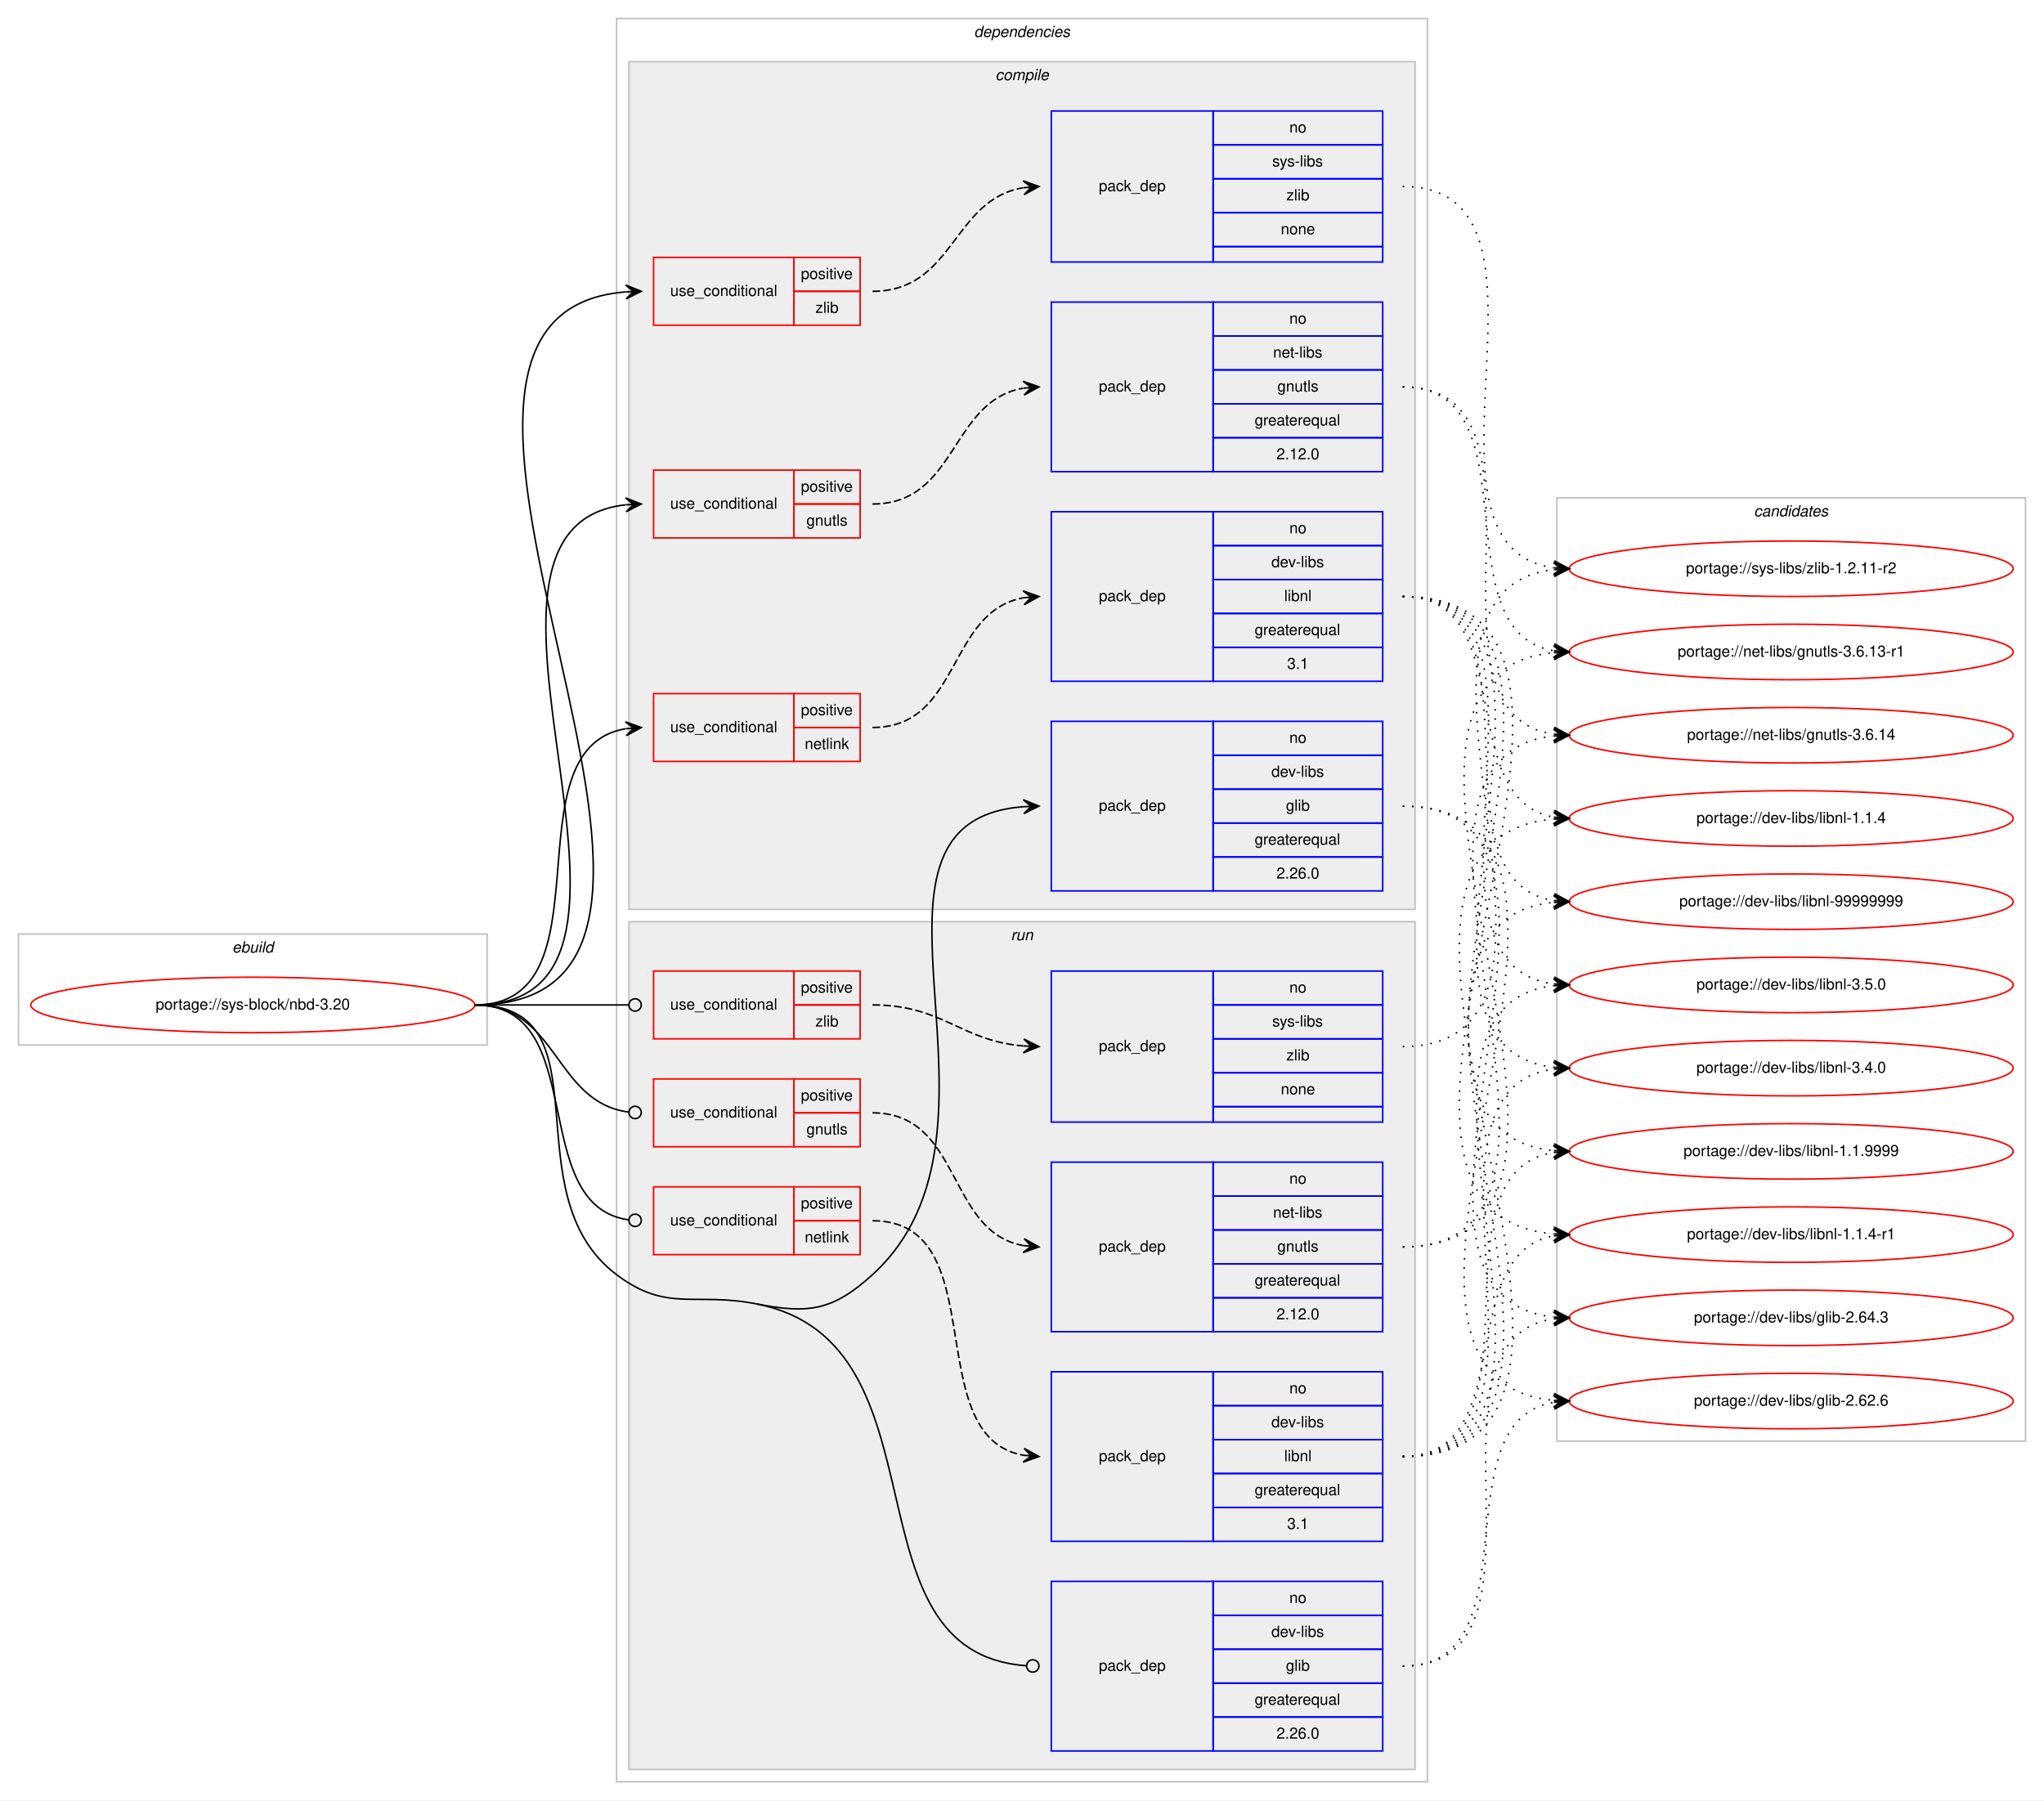
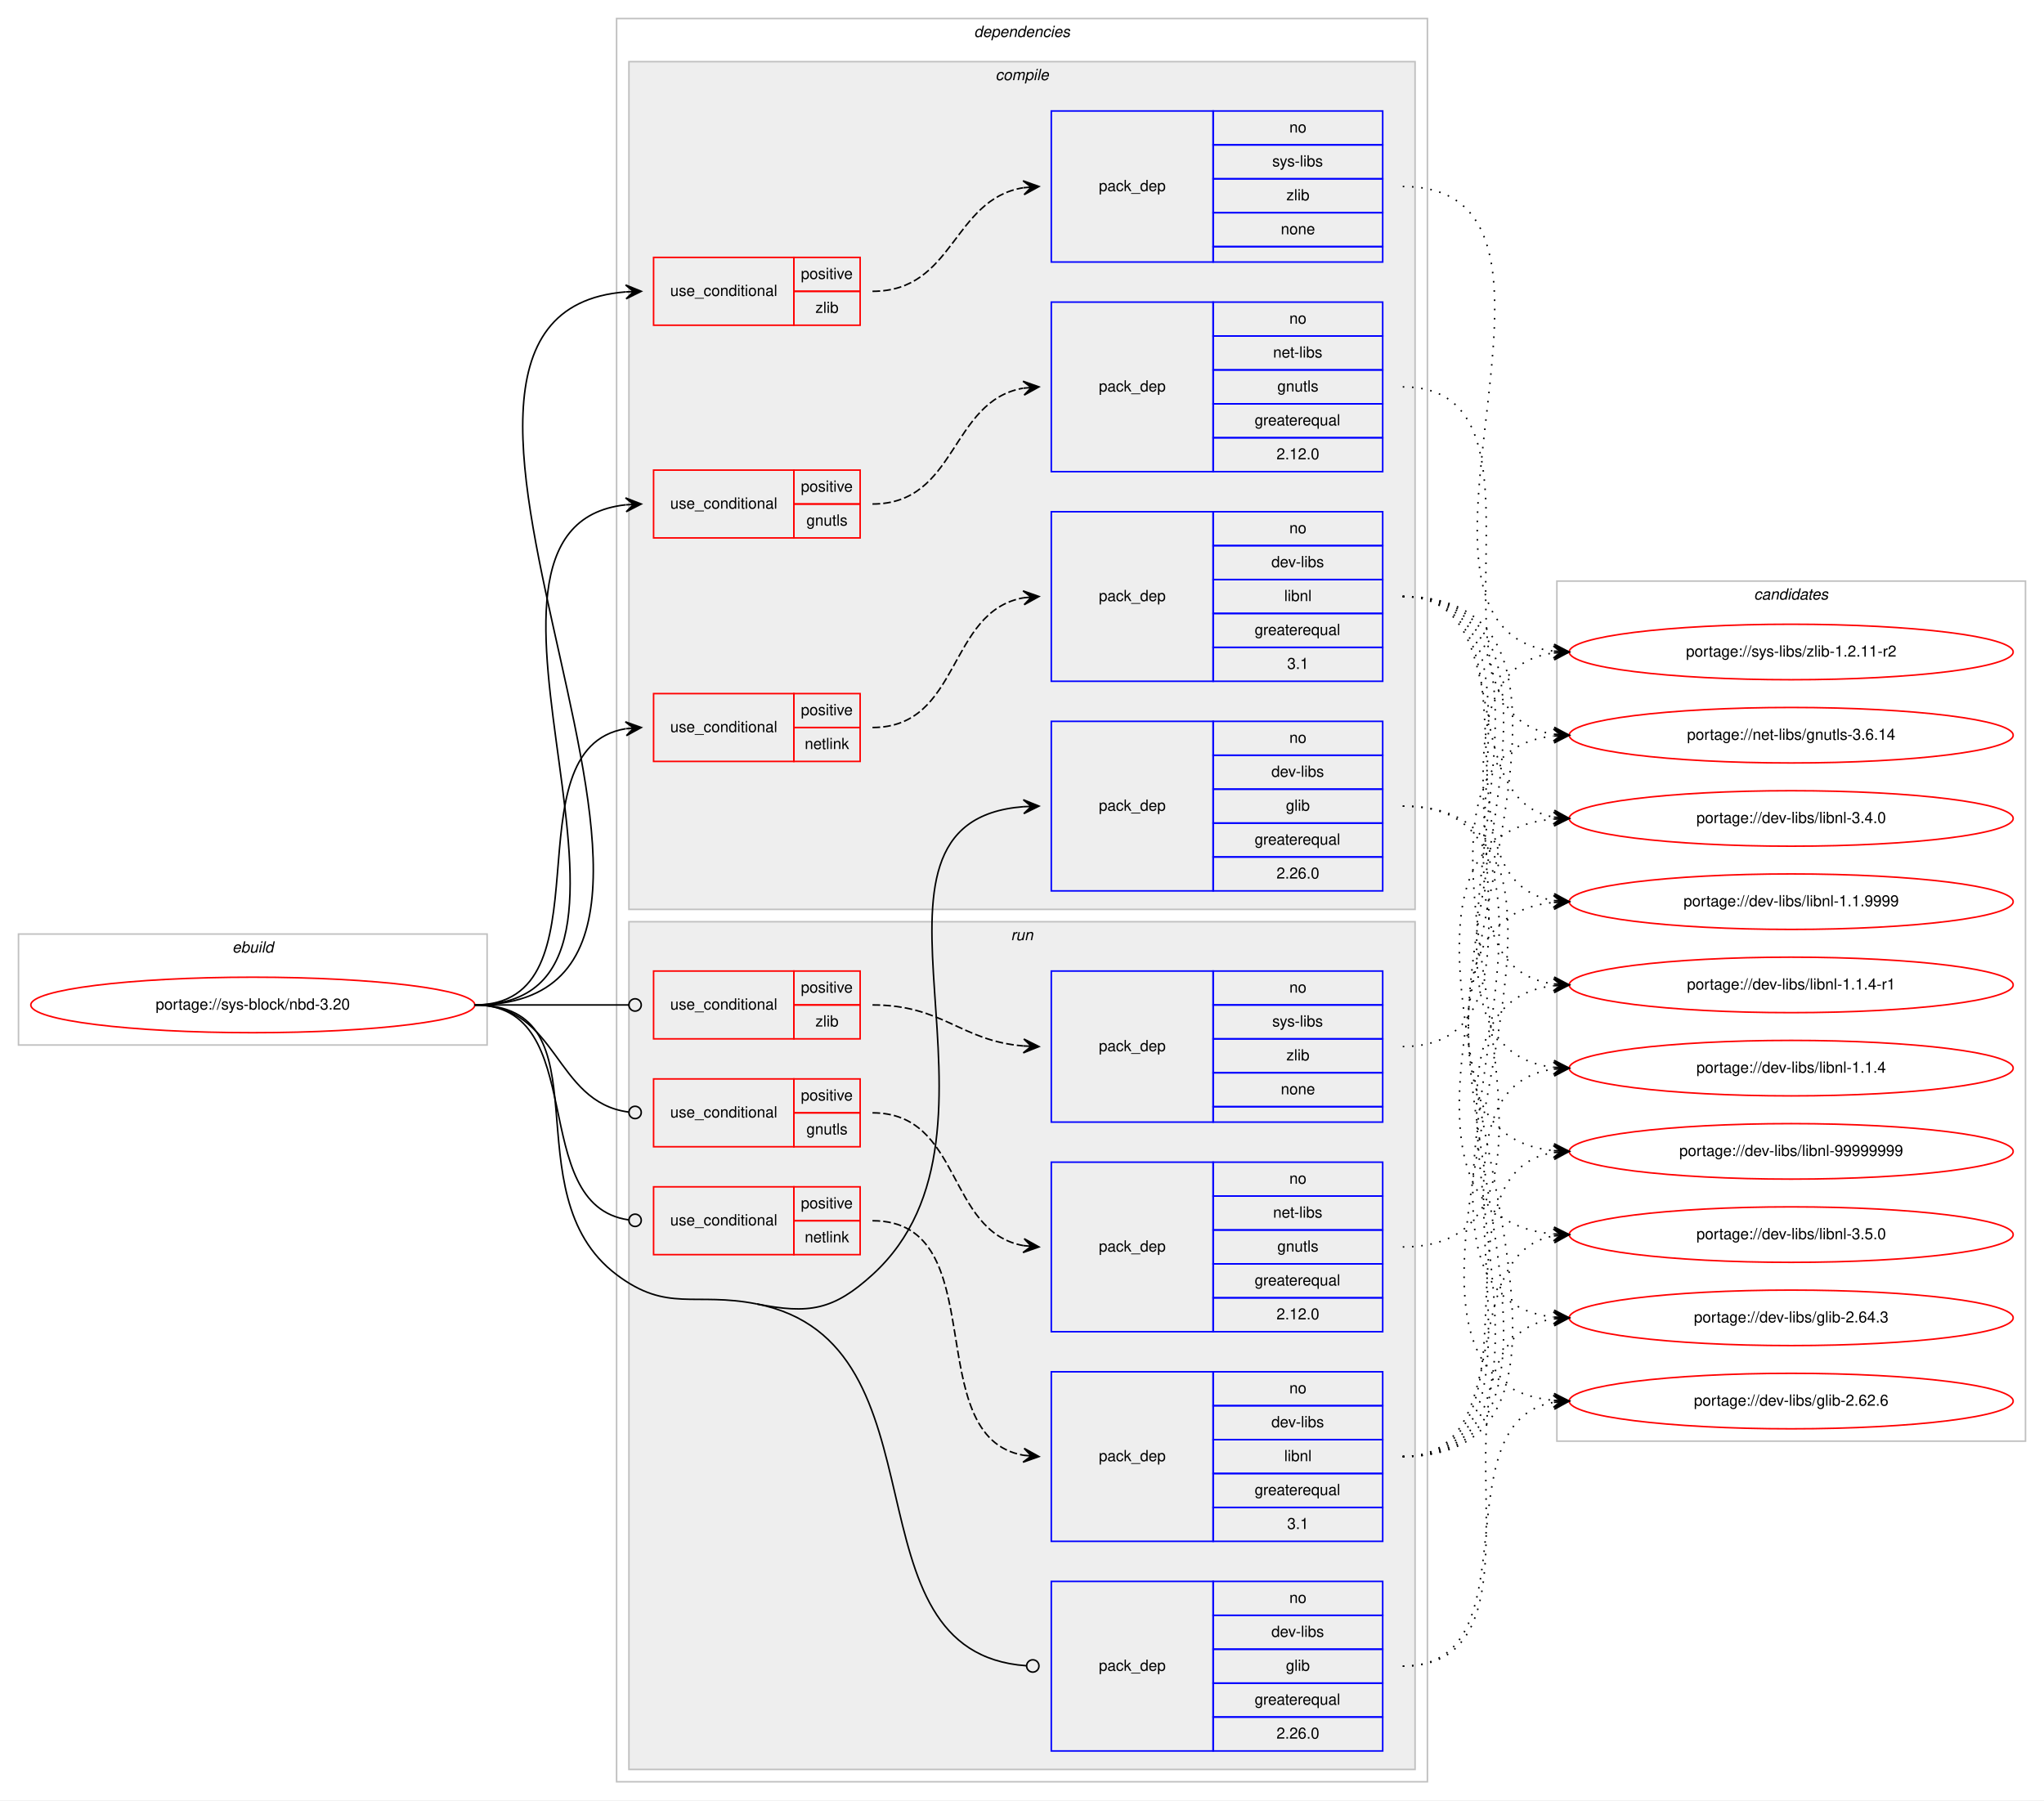
<svg xmlns="http://www.w3.org/2000/svg" xmlns:xlink="http://www.w3.org/1999/xlink" width="1326pt" height="1168pt" viewBox="0.00 0.00 1326.00 1168.00">
  <g id="graph0" class="graph" transform="scale(1 1) rotate(0) translate(4 1164)">
    <polygon fill="#ffffff" stroke="transparent" points="-4,4 -4,-1164 1322,-1164 1322,4 -4,4" />
    <g id="clust1" class="cluster">
      <polygon fill="none" stroke="#c0c0c0" points="8,-486 8,-558 312,-558 312,-486 8,-486" />
      <text text-anchor="start" x="146.663" y="-546" font-family="Helvetica,sans-Serif" font-style="italic" font-size="10.00" fill="#000000">ebuild</text>
    </g>
    <g id="clust2" class="cluster">
      <polygon fill="none" stroke="#c0c0c0" points="396,-8 396,-1152 922,-1152 922,-8 396,-8" />
      <text text-anchor="start" x="627.875" y="-1140" font-family="Helvetica,sans-Serif" font-style="italic" font-size="10.00" fill="#000000">dependencies</text>
    </g>
    <g id="clust3" class="cluster">
      <polygon fill="#eeeeee" stroke="#c0c0c0" points="404,-574 404,-1124 914,-1124 914,-574 404,-574" />
      <text text-anchor="start" x="641.778" y="-1112" font-family="Helvetica,sans-Serif" font-style="italic" font-size="10.00" fill="#000000">compile</text>
    </g>
    <g id="clust12" class="cluster">
      <polygon fill="#eeeeee" stroke="#c0c0c0" points="404,-16 404,-566 914,-566 914,-16 404,-16" />
      <text text-anchor="start" x="651.777" y="-554" font-family="Helvetica,sans-Serif" font-style="italic" font-size="10.00" fill="#000000">run</text>
    </g>
    <g id="clust20" class="cluster">
-       <polygon fill="none" stroke="#c0c0c0" points="1006,-229 1006,-841 1310,-841 1310,-229 1006,-229" />
-       <text text-anchor="start" x="1133.824" y="-829" font-family="Helvetica,sans-Serif" font-style="italic" font-size="10.00" fill="#000000">candidates</text>
+       <polygon fill="none" stroke="#c0c0c0" points="1006,-229 1006,-787 1310,-787 1310,-229 1006,-229" />
+       <text text-anchor="start" x="1133.824" y="-775" font-family="Helvetica,sans-Serif" font-style="italic" font-size="10.00" fill="#000000">candidates</text>
    </g>
    <g id="node1" class="node">
      <g id="a_node1">
        <a xlink:href="../sys-block/nbd-3.20.svg" xlink:title="portage://sys-block/nbd-3.20">
          <ellipse fill="none" stroke="#ff0000" cx="160" cy="-512" rx="144" ry="18" />
          <text text-anchor="middle" x="160" y="-509" font-family="Helvetica,sans-Serif" font-size="10.00" fill="#000000">portage://sys-block/nbd-3.20</text>
        </a>
      </g>
    </g>
    <g id="node2" class="node">
      <polygon fill="none" stroke="#ff0000" points="420,-815 420,-859 511,-859 511,-815 420,-815" />
      <text text-anchor="start" x="430.767" y="-834" font-family="Helvetica,sans-Serif" font-size="10.00" fill="#000000">use_conditional</text>
      <polygon fill="none" stroke="#ff0000" points="511,-837 511,-859 554,-859 554,-837 511,-837" />
      <text text-anchor="start" x="515.553" y="-845" font-family="Helvetica,sans-Serif" font-size="10.00" fill="#000000">positive</text>
      <polygon fill="none" stroke="#ff0000" points="511,-815 511,-837 554,-837 554,-815 511,-815" />
      <text text-anchor="start" x="519.163" y="-823" font-family="Helvetica,sans-Serif" font-size="10.00" fill="#000000">gnutls</text>
    </g>
    <g id="edge2" class="edge">
      <path fill="none" stroke="#000000" d="M304,-512C452.644,-512 268.805,-821.944 401.863,-836.473" />
      <polygon fill="#000000" stroke="#000000" points="412,-837 401.78,-840.974 407.007,-836.74 402.014,-836.481 402.014,-836.481 402.014,-836.481 407.007,-836.74 402.247,-831.987 412,-837 412,-837" />
    </g>
    <g id="node4" class="node">
      <polygon fill="none" stroke="#ff0000" points="420,-670 420,-714 511,-714 511,-670 420,-670" />
      <text text-anchor="start" x="430.767" y="-689" font-family="Helvetica,sans-Serif" font-size="10.00" fill="#000000">use_conditional</text>
      <polygon fill="none" stroke="#ff0000" points="511,-692 511,-714 554,-714 554,-692 511,-692" />
      <text text-anchor="start" x="515.553" y="-700" font-family="Helvetica,sans-Serif" font-size="10.00" fill="#000000">positive</text>
      <polygon fill="none" stroke="#ff0000" points="511,-670 511,-692 554,-692 554,-670 511,-670" />
      <text text-anchor="start" x="518.053" y="-678" font-family="Helvetica,sans-Serif" font-size="10.00" fill="#000000">netlink</text>
    </g>
    <g id="edge4" class="edge">
      <path fill="none" stroke="#000000" d="M304,-512C393.651,-512 324.582,-678.212 401.833,-691.197" />
      <polygon fill="#000000" stroke="#000000" points="412,-692 401.677,-695.699 407.015,-691.606 402.031,-691.213 402.031,-691.213 402.031,-691.213 407.015,-691.606 402.385,-686.727 412,-692 412,-692" />
    </g>
    <g id="node6" class="node">
      <polygon fill="none" stroke="#ff0000" points="420,-953 420,-997 511,-997 511,-953 420,-953" />
      <text text-anchor="start" x="430.767" y="-972" font-family="Helvetica,sans-Serif" font-size="10.00" fill="#000000">use_conditional</text>
      <polygon fill="none" stroke="#ff0000" points="511,-975 511,-997 554,-997 554,-975 511,-975" />
      <text text-anchor="start" x="515.553" y="-983" font-family="Helvetica,sans-Serif" font-size="10.00" fill="#000000">positive</text>
      <polygon fill="none" stroke="#ff0000" points="511,-953 511,-975 554,-975 554,-953 511,-953" />
      <text text-anchor="start" x="525.001" y="-961" font-family="Helvetica,sans-Serif" font-size="10.00" fill="#000000">zlib</text>
    </g>
    <g id="edge6" class="edge">
      <path fill="none" stroke="#000000" d="M304,-512C511.794,-512 210.999,-959.755 401.906,-974.621" />
      <polygon fill="#000000" stroke="#000000" points="412,-975 401.838,-979.122 407.003,-974.812 402.007,-974.625 402.007,-974.625 402.007,-974.625 407.003,-974.812 402.176,-970.128 412,-975 412,-975" />
    </g>
    <g id="node8" class="node">
      <polygon fill="none" stroke="#0000ff" points="678,-586 678,-696 783,-696 783,-586 678,-586" />
      <text text-anchor="start" x="708.823" y="-638" font-family="Helvetica,sans-Serif" font-size="10.00" fill="#000000">pack_dep</text>
      <polygon fill="none" stroke="#0000ff" points="783,-674 783,-696 893,-696 893,-674 783,-674" />
      <text text-anchor="start" x="832.441" y="-682" font-family="Helvetica,sans-Serif" font-size="10.00" fill="#000000">no</text>
      <polygon fill="none" stroke="#0000ff" points="783,-652 783,-674 893,-674 893,-652 783,-652" />
      <text text-anchor="start" x="820.778" y="-660" font-family="Helvetica,sans-Serif" font-size="10.00" fill="#000000">dev-libs</text>
      <polygon fill="none" stroke="#0000ff" points="783,-630 783,-652 893,-652 893,-630 783,-630" />
      <text text-anchor="start" x="830.222" y="-638" font-family="Helvetica,sans-Serif" font-size="10.00" fill="#000000">glib</text>
      <polygon fill="none" stroke="#0000ff" points="783,-608 783,-630 893,-630 893,-608 783,-608" />
      <text text-anchor="start" x="809.936" y="-616" font-family="Helvetica,sans-Serif" font-size="10.00" fill="#000000">greaterequal</text>
      <polygon fill="none" stroke="#0000ff" points="783,-586 783,-608 893,-608 893,-586 783,-586" />
      <text text-anchor="start" x="824.103" y="-594" font-family="Helvetica,sans-Serif" font-size="10.00" fill="#000000">2.26.0</text>
    </g>
    <g id="edge7" class="edge">
      <path fill="none" stroke="#000000" d="M487,-318C520.734,-311.332 536.578,-313.845 562,-337 665.415,-431.195 533.372,-630.937 660,-640.634" />
      <polygon fill="#000000" stroke="#000000" points="670,-641 659.842,-645.131 665.003,-640.817 660.007,-640.634 660.007,-640.634 660.007,-640.634 665.003,-640.817 660.172,-636.137 670,-641 670,-641" />
    </g>
    <g id="node9" class="node">
      <polygon fill="none" stroke="#ff0000" points="420,-420 420,-464 511,-464 511,-420 420,-420" />
      <text text-anchor="start" x="430.767" y="-439" font-family="Helvetica,sans-Serif" font-size="10.00" fill="#000000">use_conditional</text>
      <polygon fill="none" stroke="#ff0000" points="511,-442 511,-464 554,-464 554,-442 511,-442" />
      <text text-anchor="start" x="515.553" y="-450" font-family="Helvetica,sans-Serif" font-size="10.00" fill="#000000">positive</text>
      <polygon fill="none" stroke="#ff0000" points="511,-420 511,-442 554,-442 554,-420 511,-420" />
      <text text-anchor="start" x="519.163" y="-428" font-family="Helvetica,sans-Serif" font-size="10.00" fill="#000000">gnutls</text>
    </g>
    <g id="edge9" class="edge">
      <path fill="none" stroke="#000000" d="M304,-512C358.296,-512 355.286,-448.929 403.761,-442.523" />
      <ellipse fill="none" stroke="#000000" cx="408.008" cy="-442.254" rx="4" ry="4" />
    </g>
    <g id="node11" class="node">
      <polygon fill="none" stroke="#ff0000" points="420,-350 420,-394 511,-394 511,-350 420,-350" />
      <text text-anchor="start" x="430.767" y="-369" font-family="Helvetica,sans-Serif" font-size="10.00" fill="#000000">use_conditional</text>
      <polygon fill="none" stroke="#ff0000" points="511,-372 511,-394 554,-394 554,-372 511,-372" />
      <text text-anchor="start" x="515.553" y="-380" font-family="Helvetica,sans-Serif" font-size="10.00" fill="#000000">positive</text>
      <polygon fill="none" stroke="#ff0000" points="511,-350 511,-372 554,-372 554,-350 511,-350" />
      <text text-anchor="start" x="518.053" y="-358" font-family="Helvetica,sans-Serif" font-size="10.00" fill="#000000">netlink</text>
    </g>
    <g id="edge11" class="edge">
      <path fill="none" stroke="#000000" d="M304,-512C379.669,-512 336.888,-382.198 403.766,-372.564" />
      <ellipse fill="none" stroke="#000000" cx="408.009" cy="-372.273" rx="4" ry="4" />
    </g>
    <g id="node13" class="node">
      <polygon fill="none" stroke="#ff0000" points="420,-490 420,-534 511,-534 511,-490 420,-490" />
      <text text-anchor="start" x="430.767" y="-509" font-family="Helvetica,sans-Serif" font-size="10.00" fill="#000000">use_conditional</text>
      <polygon fill="none" stroke="#ff0000" points="511,-512 511,-534 554,-534 554,-512 511,-512" />
      <text text-anchor="start" x="515.553" y="-520" font-family="Helvetica,sans-Serif" font-size="10.00" fill="#000000">positive</text>
      <polygon fill="none" stroke="#ff0000" points="511,-490 511,-512 554,-512 554,-490 511,-490" />
      <text text-anchor="start" x="525.001" y="-498" font-family="Helvetica,sans-Serif" font-size="10.00" fill="#000000">zlib</text>
    </g>
    <g id="edge13" class="edge">
      <path fill="none" stroke="#000000" d="M304,-512C349.188,-512 362.47,-512 403.919,-512" />
      <ellipse fill="none" stroke="#000000" cx="408" cy="-512" rx="4" ry="4" />
    </g>
    <g id="node15" class="node">
      <polygon fill="none" stroke="#0000ff" points="678,-28 678,-138 783,-138 783,-28 678,-28" />
      <text text-anchor="start" x="708.823" y="-80" font-family="Helvetica,sans-Serif" font-size="10.00" fill="#000000">pack_dep</text>
      <polygon fill="none" stroke="#0000ff" points="783,-116 783,-138 893,-138 893,-116 783,-116" />
      <text text-anchor="start" x="832.441" y="-124" font-family="Helvetica,sans-Serif" font-size="10.00" fill="#000000">no</text>
      <polygon fill="none" stroke="#0000ff" points="783,-94 783,-116 893,-116 893,-94 783,-94" />
      <text text-anchor="start" x="820.778" y="-102" font-family="Helvetica,sans-Serif" font-size="10.00" fill="#000000">dev-libs</text>
      <polygon fill="none" stroke="#0000ff" points="783,-72 783,-94 893,-94 893,-72 783,-72" />
      <text text-anchor="start" x="830.222" y="-80" font-family="Helvetica,sans-Serif" font-size="10.00" fill="#000000">glib</text>
      <polygon fill="none" stroke="#0000ff" points="783,-50 783,-72 893,-72 893,-50 783,-50" />
      <text text-anchor="start" x="809.936" y="-58" font-family="Helvetica,sans-Serif" font-size="10.00" fill="#000000">greaterequal</text>
      <polygon fill="none" stroke="#0000ff" points="783,-28 783,-50 893,-50 893,-28 783,-28" />
      <text text-anchor="start" x="824.103" y="-36" font-family="Helvetica,sans-Serif" font-size="10.00" fill="#000000">2.26.0</text>
    </g>
    <g id="edge14" class="edge">
      <path fill="none" stroke="#000000" d="M487,-318C614.074,-292.881 540.931,-91.91 661.757,-83.286" />
      <ellipse fill="none" stroke="#000000" cx="666.002" cy="-83.139" rx="4" ry="4" />
      <path fill="none" stroke="#000000" d="M304,-512C391.871,-512 325.852,-389.92 396,-337 428.983,-312.117 446.468,-326.012 487,-318" />
    </g>
    <g id="node3" class="node">
      <polygon fill="none" stroke="#0000ff" points="678,-858 678,-968 783,-968 783,-858 678,-858" />
      <text text-anchor="start" x="708.823" y="-910" font-family="Helvetica,sans-Serif" font-size="10.00" fill="#000000">pack_dep</text>
      <polygon fill="none" stroke="#0000ff" points="783,-946 783,-968 893,-968 893,-946 783,-946" />
      <text text-anchor="start" x="832.441" y="-954" font-family="Helvetica,sans-Serif" font-size="10.00" fill="#000000">no</text>
      <polygon fill="none" stroke="#0000ff" points="783,-924 783,-946 893,-946 893,-924 783,-924" />
      <text text-anchor="start" x="821.889" y="-932" font-family="Helvetica,sans-Serif" font-size="10.00" fill="#000000">net-libs</text>
      <polygon fill="none" stroke="#0000ff" points="783,-902 783,-924 893,-924 893,-902 783,-902" />
      <text text-anchor="start" x="824.663" y="-910" font-family="Helvetica,sans-Serif" font-size="10.00" fill="#000000">gnutls</text>
      <polygon fill="none" stroke="#0000ff" points="783,-880 783,-902 893,-902 893,-880 783,-880" />
      <text text-anchor="start" x="809.936" y="-888" font-family="Helvetica,sans-Serif" font-size="10.00" fill="#000000">greaterequal</text>
      <polygon fill="none" stroke="#0000ff" points="783,-858 783,-880 893,-880 893,-858 783,-858" />
      <text text-anchor="start" x="824.103" y="-866" font-family="Helvetica,sans-Serif" font-size="10.00" fill="#000000">2.12.0</text>
    </g>
    <g id="edge1" class="edge">
      <path fill="none" stroke="#000000" stroke-dasharray="5,2" d="M562,-837C617.025,-837 612.214,-903.797 659.76,-912.146" />
      <polygon fill="#000000" stroke="#000000" points="670,-913 659.661,-916.654 665.017,-912.585 660.035,-912.169 660.035,-912.169 660.035,-912.169 665.017,-912.585 660.408,-907.685 670,-913 670,-913" />
    </g>
    <g id="node16" class="node">
      <g id="a_node16">
        <a xlink:href="../net-libs/gnutls-3.6.14.svg" xlink:title="portage://net-libs/gnutls-3.6.14">
          <ellipse fill="none" stroke="#ff0000" cx="1158" cy="-687" rx="144" ry="18" />
          <text text-anchor="middle" x="1158" y="-684" font-family="Helvetica,sans-Serif" font-size="10.00" fill="#000000">portage://net-libs/gnutls-3.6.14</text>
        </a>
      </g>
    </g>
    <g id="edge15" class="edge">
      <path fill="none" stroke="#000000" stroke-dasharray="1,5" d="M906,-913C1013.737,-913 909.831,-701.332 1003.926,-687.689" />
      <polygon fill="#000000" stroke="#000000" points="1014,-687 1004.33,-692.172 1009.012,-687.341 1004.023,-687.683 1004.023,-687.683 1004.023,-687.683 1009.012,-687.341 1003.716,-683.193 1014,-687 1014,-687" />
    </g>
-     <g id="node17" class="node">
-       <g id="a_node17">
-         <a xlink:href="../net-libs/gnutls-3.6.13-r1.svg" xlink:title="portage://net-libs/gnutls-3.6.13-r1">
-           <ellipse fill="none" stroke="#ff0000" cx="1158" cy="-741" rx="144" ry="18" />
-           <text text-anchor="middle" x="1158" y="-738" font-family="Helvetica,sans-Serif" font-size="10.00" fill="#000000">portage://net-libs/gnutls-3.6.13-r1</text>
-         </a>
-       </g>
-     </g>
-     <g id="edge16" class="edge">
-       <path fill="none" stroke="#000000" stroke-dasharray="1,5" d="M906,-913C992.563,-913 929.411,-754.82 1003.692,-741.844" />
-       <polygon fill="#000000" stroke="#000000" points="1014,-741 1004.401,-746.302 1009.017,-741.408 1004.033,-741.817 1004.033,-741.817 1004.033,-741.817 1009.017,-741.408 1003.666,-737.332 1014,-741 1014,-741" />
-     </g>
    <g id="node5" class="node">
      <polygon fill="none" stroke="#0000ff" points="678,-722 678,-832 783,-832 783,-722 678,-722" />
      <text text-anchor="start" x="708.823" y="-774" font-family="Helvetica,sans-Serif" font-size="10.00" fill="#000000">pack_dep</text>
      <polygon fill="none" stroke="#0000ff" points="783,-810 783,-832 893,-832 893,-810 783,-810" />
      <text text-anchor="start" x="832.441" y="-818" font-family="Helvetica,sans-Serif" font-size="10.00" fill="#000000">no</text>
      <polygon fill="none" stroke="#0000ff" points="783,-788 783,-810 893,-810 893,-788 783,-788" />
      <text text-anchor="start" x="820.778" y="-796" font-family="Helvetica,sans-Serif" font-size="10.00" fill="#000000">dev-libs</text>
      <polygon fill="none" stroke="#0000ff" points="783,-766 783,-788 893,-788 893,-766 783,-766" />
      <text text-anchor="start" x="829.112" y="-774" font-family="Helvetica,sans-Serif" font-size="10.00" fill="#000000">libnl</text>
      <polygon fill="none" stroke="#0000ff" points="783,-744 783,-766 893,-766 893,-744 783,-744" />
      <text text-anchor="start" x="809.936" y="-752" font-family="Helvetica,sans-Serif" font-size="10.00" fill="#000000">greaterequal</text>
      <polygon fill="none" stroke="#0000ff" points="783,-722 783,-744 893,-744 893,-722 783,-722" />
      <text text-anchor="start" x="831.052" y="-730" font-family="Helvetica,sans-Serif" font-size="10.00" fill="#000000">3.1</text>
    </g>
    <g id="edge3" class="edge">
      <path fill="none" stroke="#000000" stroke-dasharray="5,2" d="M562,-692C619.504,-692 610.319,-767.331 660.008,-776.159" />
      <polygon fill="#000000" stroke="#000000" points="670,-777 659.658,-780.645 665.018,-776.581 660.035,-776.161 660.035,-776.161 660.035,-776.161 665.018,-776.581 660.413,-771.677 670,-777 670,-777" />
    </g>
+     <g id="node17" class="node">
+       <g id="a_node17">
+         <a xlink:href="../dev-libs/libnl-99999999.svg" xlink:title="portage://dev-libs/libnl-99999999">
+           <ellipse fill="none" stroke="#ff0000" cx="1158" cy="-417" rx="144" ry="18" />
+           <text text-anchor="middle" x="1158" y="-414" font-family="Helvetica,sans-Serif" font-size="10.00" fill="#000000">portage://dev-libs/libnl-99999999</text>
+         </a>
+       </g>
+     </g>
+     <g id="edge16" class="edge">
+       <path fill="none" stroke="#000000" stroke-dasharray="1,5" d="M906,-777C1069.456,-777 856.488,-432.303 1003.77,-417.491" />
+       <polygon fill="#000000" stroke="#000000" points="1014,-417 1004.227,-421.975 1009.006,-417.24 1004.011,-417.48 1004.011,-417.48 1004.011,-417.48 1009.006,-417.24 1003.796,-412.985 1014,-417 1014,-417" />
+     </g>
    <g id="node18" class="node">
      <g id="a_node18">
-         <a xlink:href="../dev-libs/libnl-99999999.svg" xlink:title="portage://dev-libs/libnl-99999999">
+         <a xlink:href="../dev-libs/libnl-3.5.0.svg" xlink:title="portage://dev-libs/libnl-3.5.0">
+           <ellipse fill="none" stroke="#ff0000" cx="1158" cy="-363" rx="144" ry="18" />
+           <text text-anchor="middle" x="1158" y="-360" font-family="Helvetica,sans-Serif" font-size="10.00" fill="#000000">portage://dev-libs/libnl-3.5.0</text>
+         </a>
+       </g>
+     </g>
+     <g id="edge17" class="edge">
+       <path fill="none" stroke="#000000" stroke-dasharray="1,5" d="M906,-777C1092.63,-777 833.788,-378.221 1003.887,-363.422" />
+       <polygon fill="#000000" stroke="#000000" points="1014,-363 1004.197,-367.913 1009.004,-363.209 1004.009,-363.417 1004.009,-363.417 1004.009,-363.417 1009.004,-363.209 1003.821,-358.921 1014,-363 1014,-363" />
+     </g>
+     <g id="node19" class="node">
+       <g id="a_node19">
+         <a xlink:href="../dev-libs/libnl-3.4.0.svg" xlink:title="portage://dev-libs/libnl-3.4.0">
+           <ellipse fill="none" stroke="#ff0000" cx="1158" cy="-633" rx="144" ry="18" />
+           <text text-anchor="middle" x="1158" y="-630" font-family="Helvetica,sans-Serif" font-size="10.00" fill="#000000">portage://dev-libs/libnl-3.4.0</text>
+         </a>
+       </g>
+     </g>
+     <g id="edge18" class="edge">
+       <path fill="none" stroke="#000000" stroke-dasharray="1,5" d="M906,-777C982.406,-777 938.405,-645.647 1003.994,-633.846" />
+       <polygon fill="#000000" stroke="#000000" points="1014,-633 1004.414,-638.326 1009.018,-633.421 1004.035,-633.842 1004.035,-633.842 1004.035,-633.842 1009.018,-633.421 1003.657,-629.358 1014,-633 1014,-633" />
+     </g>
+     <g id="node20" class="node">
+       <g id="a_node20">
+         <a xlink:href="../dev-libs/libnl-1.1.9999.svg" xlink:title="portage://dev-libs/libnl-1.1.9999">
          <ellipse fill="none" stroke="#ff0000" cx="1158" cy="-579" rx="144" ry="18" />
-           <text text-anchor="middle" x="1158" y="-576" font-family="Helvetica,sans-Serif" font-size="10.00" fill="#000000">portage://dev-libs/libnl-99999999</text>
-         </a>
-       </g>
-     </g>
-     <g id="edge17" class="edge">
+           <text text-anchor="middle" x="1158" y="-576" font-family="Helvetica,sans-Serif" font-size="10.00" fill="#000000">portage://dev-libs/libnl-1.1.9999</text>
+         </a>
+       </g>
+     </g>
+     <g id="edge19" class="edge">
      <path fill="none" stroke="#000000" stroke-dasharray="1,5" d="M906,-777C1002.618,-777 920.192,-593.05 1003.871,-579.757" />
      <polygon fill="#000000" stroke="#000000" points="1014,-579 1004.363,-584.233 1009.014,-579.373 1004.028,-579.745 1004.028,-579.745 1004.028,-579.745 1009.014,-579.373 1003.692,-575.258 1014,-579 1014,-579" />
    </g>
-     <g id="node19" class="node">
-       <g id="a_node19">
-         <a xlink:href="../dev-libs/libnl-3.5.0.svg" xlink:title="portage://dev-libs/libnl-3.5.0">
+     <g id="node21" class="node">
+       <g id="a_node21">
+         <a xlink:href="../dev-libs/libnl-1.1.4-r1.svg" xlink:title="portage://dev-libs/libnl-1.1.4-r1">
          <ellipse fill="none" stroke="#ff0000" cx="1158" cy="-525" rx="144" ry="18" />
-           <text text-anchor="middle" x="1158" y="-522" font-family="Helvetica,sans-Serif" font-size="10.00" fill="#000000">portage://dev-libs/libnl-3.5.0</text>
-         </a>
-       </g>
-     </g>
-     <g id="edge18" class="edge">
+           <text text-anchor="middle" x="1158" y="-522" font-family="Helvetica,sans-Serif" font-size="10.00" fill="#000000">portage://dev-libs/libnl-1.1.4-r1</text>
+         </a>
+       </g>
+     </g>
+     <g id="edge20" class="edge">
      <path fill="none" stroke="#000000" stroke-dasharray="1,5" d="M906,-777C1024.283,-777 899.878,-539.549 1003.941,-525.636" />
      <polygon fill="#000000" stroke="#000000" points="1014,-525 1004.304,-530.122 1009.01,-525.316 1004.02,-525.631 1004.02,-525.631 1004.02,-525.631 1009.01,-525.316 1003.736,-521.14 1014,-525 1014,-525" />
    </g>
-     <g id="node20" class="node">
-       <g id="a_node20">
-         <a xlink:href="../dev-libs/libnl-3.4.0.svg" xlink:title="portage://dev-libs/libnl-3.4.0">
+     <g id="node22" class="node">
+       <g id="a_node22">
+         <a xlink:href="../dev-libs/libnl-1.1.4.svg" xlink:title="portage://dev-libs/libnl-1.1.4">
          <ellipse fill="none" stroke="#ff0000" cx="1158" cy="-471" rx="144" ry="18" />
-           <text text-anchor="middle" x="1158" y="-468" font-family="Helvetica,sans-Serif" font-size="10.00" fill="#000000">portage://dev-libs/libnl-3.4.0</text>
-         </a>
-       </g>
-     </g>
-     <g id="edge19" class="edge">
+           <text text-anchor="middle" x="1158" y="-468" font-family="Helvetica,sans-Serif" font-size="10.00" fill="#000000">portage://dev-libs/libnl-1.1.4</text>
+         </a>
+       </g>
+     </g>
+     <g id="edge21" class="edge">
      <path fill="none" stroke="#000000" stroke-dasharray="1,5" d="M906,-777C1046.701,-777 878.395,-485.759 1004.008,-471.538" />
      <polygon fill="#000000" stroke="#000000" points="1014,-471 1004.257,-476.031 1009.007,-471.269 1004.014,-471.538 1004.014,-471.538 1004.014,-471.538 1009.007,-471.269 1003.772,-467.045 1014,-471 1014,-471" />
-     </g>
-     <g id="node21" class="node">
-       <g id="a_node21">
-         <a xlink:href="../dev-libs/libnl-1.1.9999.svg" xlink:title="portage://dev-libs/libnl-1.1.9999">
-           <ellipse fill="none" stroke="#ff0000" cx="1158" cy="-417" rx="144" ry="18" />
-           <text text-anchor="middle" x="1158" y="-414" font-family="Helvetica,sans-Serif" font-size="10.00" fill="#000000">portage://dev-libs/libnl-1.1.9999</text>
-         </a>
-       </g>
-     </g>
-     <g id="edge20" class="edge">
-       <path fill="none" stroke="#000000" stroke-dasharray="1,5" d="M906,-777C1069.456,-777 856.488,-432.303 1003.77,-417.491" />
-       <polygon fill="#000000" stroke="#000000" points="1014,-417 1004.227,-421.975 1009.006,-417.24 1004.011,-417.48 1004.011,-417.48 1004.011,-417.48 1009.006,-417.24 1003.796,-412.985 1014,-417 1014,-417" />
-     </g>
-     <g id="node22" class="node">
-       <g id="a_node22">
-         <a xlink:href="../dev-libs/libnl-1.1.4-r1.svg" xlink:title="portage://dev-libs/libnl-1.1.4-r1">
-           <ellipse fill="none" stroke="#ff0000" cx="1158" cy="-363" rx="144" ry="18" />
-           <text text-anchor="middle" x="1158" y="-360" font-family="Helvetica,sans-Serif" font-size="10.00" fill="#000000">portage://dev-libs/libnl-1.1.4-r1</text>
-         </a>
-       </g>
-     </g>
-     <g id="edge21" class="edge">
-       <path fill="none" stroke="#000000" stroke-dasharray="1,5" d="M906,-777C1092.63,-777 833.788,-378.221 1003.887,-363.422" />
-       <polygon fill="#000000" stroke="#000000" points="1014,-363 1004.197,-367.913 1009.004,-363.209 1004.009,-363.417 1004.009,-363.417 1004.009,-363.417 1009.004,-363.209 1003.821,-358.921 1014,-363 1014,-363" />
-     </g>
-     <g id="node23" class="node">
-       <g id="a_node23">
-         <a xlink:href="../dev-libs/libnl-1.1.4.svg" xlink:title="portage://dev-libs/libnl-1.1.4">
-           <ellipse fill="none" stroke="#ff0000" cx="1158" cy="-633" rx="144" ry="18" />
-           <text text-anchor="middle" x="1158" y="-630" font-family="Helvetica,sans-Serif" font-size="10.00" fill="#000000">portage://dev-libs/libnl-1.1.4</text>
-         </a>
-       </g>
-     </g>
-     <g id="edge22" class="edge">
-       <path fill="none" stroke="#000000" stroke-dasharray="1,5" d="M906,-777C982.406,-777 938.405,-645.647 1003.994,-633.846" />
-       <polygon fill="#000000" stroke="#000000" points="1014,-633 1004.414,-638.326 1009.018,-633.421 1004.035,-633.842 1004.035,-633.842 1004.035,-633.842 1009.018,-633.421 1003.657,-629.358 1014,-633 1014,-633" />
    </g>
    <g id="node7" class="node">
      <polygon fill="none" stroke="#0000ff" points="678,-994 678,-1092 783,-1092 783,-994 678,-994" />
      <text text-anchor="start" x="708.823" y="-1040" font-family="Helvetica,sans-Serif" font-size="10.00" fill="#000000">pack_dep</text>
      <polygon fill="none" stroke="#0000ff" points="783,-1070 783,-1092 893,-1092 893,-1070 783,-1070" />
      <text text-anchor="start" x="832.441" y="-1078" font-family="Helvetica,sans-Serif" font-size="10.00" fill="#000000">no</text>
      <polygon fill="none" stroke="#0000ff" points="783,-1048 783,-1070 893,-1070 893,-1048 783,-1048" />
      <text text-anchor="start" x="821.337" y="-1056" font-family="Helvetica,sans-Serif" font-size="10.00" fill="#000000">sys-libs</text>
      <polygon fill="none" stroke="#0000ff" points="783,-1026 783,-1048 893,-1048 893,-1026 783,-1026" />
      <text text-anchor="start" x="830.501" y="-1034" font-family="Helvetica,sans-Serif" font-size="10.00" fill="#000000">zlib</text>
      <polygon fill="none" stroke="#0000ff" points="783,-1004 783,-1026 893,-1026 893,-1004 783,-1004" />
      <text text-anchor="start" x="826.882" y="-1012" font-family="Helvetica,sans-Serif" font-size="10.00" fill="#000000">none</text>
      <polygon fill="none" stroke="#0000ff" points="783,-994 783,-1004 893,-1004 893,-994 783,-994" />
    </g>
    <g id="edge5" class="edge">
      <path fill="none" stroke="#000000" stroke-dasharray="5,2" d="M562,-975C615.066,-975 613.721,-1034.517 659.774,-1042.189" />
      <polygon fill="#000000" stroke="#000000" points="670,-1043 659.676,-1046.695 665.016,-1042.605 660.031,-1042.209 660.031,-1042.209 660.031,-1042.209 665.016,-1042.605 660.387,-1037.723 670,-1043 670,-1043" />
    </g>
+     <g id="node23" class="node">
+       <g id="a_node23">
+         <a xlink:href="../sys-libs/zlib-1.2.11-r2.svg" xlink:title="portage://sys-libs/zlib-1.2.11-r2">
+           <ellipse fill="none" stroke="#ff0000" cx="1158" cy="-741" rx="144" ry="18" />
+           <text text-anchor="middle" x="1158" y="-738" font-family="Helvetica,sans-Serif" font-size="10.00" fill="#000000">portage://sys-libs/zlib-1.2.11-r2</text>
+         </a>
+       </g>
+     </g>
+     <g id="edge22" class="edge">
+       <path fill="none" stroke="#000000" stroke-dasharray="1,5" d="M906,-1043C1044.928,-1043 880.24,-756.141 1003.75,-741.574" />
+       <polygon fill="#000000" stroke="#000000" points="1014,-741 1004.267,-746.052 1009.008,-741.28 1004.016,-741.559 1004.016,-741.559 1004.016,-741.559 1009.008,-741.28 1003.764,-737.066 1014,-741 1014,-741" />
+     </g>
    <g id="node24" class="node">
      <g id="a_node24">
-         <a xlink:href="../sys-libs/zlib-1.2.11-r2.svg" xlink:title="portage://sys-libs/zlib-1.2.11-r2">
-           <ellipse fill="none" stroke="#ff0000" cx="1158" cy="-795" rx="144" ry="18" />
-           <text text-anchor="middle" x="1158" y="-792" font-family="Helvetica,sans-Serif" font-size="10.00" fill="#000000">portage://sys-libs/zlib-1.2.11-r2</text>
-         </a>
-       </g>
-     </g>
-     <g id="edge23" class="edge">
-       <path fill="none" stroke="#000000" stroke-dasharray="1,5" d="M906,-1043C1022.581,-1043 901.567,-809.788 1003.762,-795.668" />
-       <polygon fill="#000000" stroke="#000000" points="1014,-795 1004.314,-800.142 1009.011,-795.326 1004.021,-795.651 1004.021,-795.651 1004.021,-795.651 1009.011,-795.326 1003.728,-791.161 1014,-795 1014,-795" />
-     </g>
-     <g id="node25" class="node">
-       <g id="a_node25">
        <a xlink:href="../dev-libs/glib-2.64.3.svg" xlink:title="portage://dev-libs/glib-2.64.3">
          <ellipse fill="none" stroke="#ff0000" cx="1158" cy="-309" rx="144" ry="18" />
          <text text-anchor="middle" x="1158" y="-306" font-family="Helvetica,sans-Serif" font-size="10.00" fill="#000000">portage://dev-libs/glib-2.64.3</text>
        </a>
      </g>
    </g>
-     <g id="edge24" class="edge">
+     <g id="edge23" class="edge">
      <path fill="none" stroke="#000000" stroke-dasharray="1,5" d="M906,-641C1057.53,-641 868.121,-324.38 1003.67,-309.539" />
      <polygon fill="#000000" stroke="#000000" points="1014,-309 1004.248,-314.015 1009.007,-309.26 1004.014,-309.521 1004.014,-309.521 1004.014,-309.521 1009.007,-309.26 1003.779,-305.027 1014,-309 1014,-309" />
    </g>
-     <g id="node26" class="node">
-       <g id="a_node26">
+     <g id="node25" class="node">
+       <g id="a_node25">
        <a xlink:href="../dev-libs/glib-2.62.6.svg" xlink:title="portage://dev-libs/glib-2.62.6">
          <ellipse fill="none" stroke="#ff0000" cx="1158" cy="-255" rx="144" ry="18" />
          <text text-anchor="middle" x="1158" y="-252" font-family="Helvetica,sans-Serif" font-size="10.00" fill="#000000">portage://dev-libs/glib-2.62.6</text>
        </a>
      </g>
    </g>
-     <g id="edge25" class="edge">
+     <g id="edge24" class="edge">
      <path fill="none" stroke="#000000" stroke-dasharray="1,5" d="M906,-641C1080.491,-641 845.86,-270.67 1003.571,-255.48" />
      <polygon fill="#000000" stroke="#000000" points="1014,-255 1004.218,-259.955 1009.005,-255.23 1004.011,-255.46 1004.011,-255.46 1004.011,-255.46 1009.005,-255.23 1003.803,-250.965 1014,-255 1014,-255" />
    </g>
    <g id="node10" class="node">
      <polygon fill="none" stroke="#0000ff" points="678,-300 678,-410 783,-410 783,-300 678,-300" />
      <text text-anchor="start" x="708.823" y="-352" font-family="Helvetica,sans-Serif" font-size="10.00" fill="#000000">pack_dep</text>
      <polygon fill="none" stroke="#0000ff" points="783,-388 783,-410 893,-410 893,-388 783,-388" />
      <text text-anchor="start" x="832.441" y="-396" font-family="Helvetica,sans-Serif" font-size="10.00" fill="#000000">no</text>
      <polygon fill="none" stroke="#0000ff" points="783,-366 783,-388 893,-388 893,-366 783,-366" />
      <text text-anchor="start" x="821.889" y="-374" font-family="Helvetica,sans-Serif" font-size="10.00" fill="#000000">net-libs</text>
      <polygon fill="none" stroke="#0000ff" points="783,-344 783,-366 893,-366 893,-344 783,-344" />
      <text text-anchor="start" x="824.663" y="-352" font-family="Helvetica,sans-Serif" font-size="10.00" fill="#000000">gnutls</text>
      <polygon fill="none" stroke="#0000ff" points="783,-322 783,-344 893,-344 893,-322 783,-322" />
      <text text-anchor="start" x="809.936" y="-330" font-family="Helvetica,sans-Serif" font-size="10.00" fill="#000000">greaterequal</text>
      <polygon fill="none" stroke="#0000ff" points="783,-300 783,-322 893,-322 893,-300 783,-300" />
      <text text-anchor="start" x="824.103" y="-308" font-family="Helvetica,sans-Serif" font-size="10.00" fill="#000000">2.12.0</text>
    </g>
    <g id="edge8" class="edge">
      <path fill="none" stroke="#000000" stroke-dasharray="5,2" d="M562,-442C620.025,-442 609.889,-364.897 659.927,-355.861" />
      <polygon fill="#000000" stroke="#000000" points="670,-355 660.42,-360.335 665.018,-355.426 660.036,-355.852 660.036,-355.852 660.036,-355.852 665.018,-355.426 659.653,-351.368 670,-355 670,-355" />
    </g>
-     <g id="edge26" class="edge">
+     <g id="edge25" class="edge">
      <path fill="none" stroke="#000000" stroke-dasharray="1,5" d="M906,-355C1057.53,-355 868.121,-671.62 1003.67,-686.461" />
      <polygon fill="#000000" stroke="#000000" points="1014,-687 1003.779,-690.973 1009.007,-686.74 1004.014,-686.479 1004.014,-686.479 1004.014,-686.479 1009.007,-686.74 1004.248,-681.985 1014,-687 1014,-687" />
-     </g>
-     <g id="edge27" class="edge">
-       <path fill="none" stroke="#000000" stroke-dasharray="1,5" d="M906,-355C1080.491,-355 845.86,-725.33 1003.571,-740.52" />
-       <polygon fill="#000000" stroke="#000000" points="1014,-741 1003.803,-745.035 1009.005,-740.77 1004.011,-740.54 1004.011,-740.54 1004.011,-740.54 1009.005,-740.77 1004.218,-736.045 1014,-741 1014,-741" />
    </g>
    <g id="node12" class="node">
      <polygon fill="none" stroke="#0000ff" points="678,-164 678,-274 783,-274 783,-164 678,-164" />
      <text text-anchor="start" x="708.823" y="-216" font-family="Helvetica,sans-Serif" font-size="10.00" fill="#000000">pack_dep</text>
      <polygon fill="none" stroke="#0000ff" points="783,-252 783,-274 893,-274 893,-252 783,-252" />
      <text text-anchor="start" x="832.441" y="-260" font-family="Helvetica,sans-Serif" font-size="10.00" fill="#000000">no</text>
      <polygon fill="none" stroke="#0000ff" points="783,-230 783,-252 893,-252 893,-230 783,-230" />
      <text text-anchor="start" x="820.778" y="-238" font-family="Helvetica,sans-Serif" font-size="10.00" fill="#000000">dev-libs</text>
      <polygon fill="none" stroke="#0000ff" points="783,-208 783,-230 893,-230 893,-208 783,-208" />
      <text text-anchor="start" x="829.112" y="-216" font-family="Helvetica,sans-Serif" font-size="10.00" fill="#000000">libnl</text>
      <polygon fill="none" stroke="#0000ff" points="783,-186 783,-208 893,-208 893,-186 783,-186" />
      <text text-anchor="start" x="809.936" y="-194" font-family="Helvetica,sans-Serif" font-size="10.00" fill="#000000">greaterequal</text>
      <polygon fill="none" stroke="#0000ff" points="783,-164 783,-186 893,-186 893,-164 783,-164" />
      <text text-anchor="start" x="831.052" y="-172" font-family="Helvetica,sans-Serif" font-size="10.00" fill="#000000">3.1</text>
    </g>
    <g id="edge10" class="edge">
      <path fill="none" stroke="#000000" stroke-dasharray="5,2" d="M562,-372C641.658,-372 591.529,-231.866 660.033,-219.823" />
      <polygon fill="#000000" stroke="#000000" points="670,-219 660.404,-224.308 665.017,-219.412 660.034,-219.823 660.034,-219.823 660.034,-219.823 665.017,-219.412 659.663,-215.339 670,-219 670,-219" />
    </g>
+     <g id="edge26" class="edge">
+       <path fill="none" stroke="#000000" stroke-dasharray="1,5" d="M906,-219C1002.618,-219 920.192,-402.95 1003.871,-416.243" />
+       <polygon fill="#000000" stroke="#000000" points="1014,-417 1003.692,-420.742 1009.014,-416.627 1004.028,-416.255 1004.028,-416.255 1004.028,-416.255 1009.014,-416.627 1004.363,-411.767 1014,-417 1014,-417" />
+     </g>
+     <g id="edge27" class="edge">
+       <path fill="none" stroke="#000000" stroke-dasharray="1,5" d="M906,-219C982.406,-219 938.405,-350.353 1003.994,-362.154" />
+       <polygon fill="#000000" stroke="#000000" points="1014,-363 1003.657,-366.642 1009.018,-362.579 1004.035,-362.158 1004.035,-362.158 1004.035,-362.158 1009.018,-362.579 1004.414,-357.674 1014,-363 1014,-363" />
+     </g>
    <g id="edge28" class="edge">
+       <path fill="none" stroke="#000000" stroke-dasharray="1,5" d="M906,-219C1092.63,-219 833.788,-617.779 1003.887,-632.578" />
+       <polygon fill="#000000" stroke="#000000" points="1014,-633 1003.821,-637.079 1009.004,-632.791 1004.009,-632.583 1004.009,-632.583 1004.009,-632.583 1009.004,-632.791 1004.197,-628.087 1014,-633 1014,-633" />
+     </g>
+     <g id="edge29" class="edge">
      <path fill="none" stroke="#000000" stroke-dasharray="1,5" d="M906,-219C1069.456,-219 856.488,-563.697 1003.77,-578.509" />
      <polygon fill="#000000" stroke="#000000" points="1014,-579 1003.796,-583.015 1009.006,-578.76 1004.011,-578.52 1004.011,-578.52 1004.011,-578.52 1009.006,-578.76 1004.227,-574.025 1014,-579 1014,-579" />
    </g>
-     <g id="edge29" class="edge">
+     <g id="edge30" class="edge">
      <path fill="none" stroke="#000000" stroke-dasharray="1,5" d="M906,-219C1046.701,-219 878.395,-510.241 1004.008,-524.462" />
      <polygon fill="#000000" stroke="#000000" points="1014,-525 1003.772,-528.956 1009.007,-524.731 1004.014,-524.462 1004.014,-524.462 1004.014,-524.462 1009.007,-524.731 1004.257,-519.968 1014,-525 1014,-525" />
    </g>
-     <g id="edge30" class="edge">
+     <g id="edge31" class="edge">
      <path fill="none" stroke="#000000" stroke-dasharray="1,5" d="M906,-219C1024.283,-219 899.878,-456.451 1003.941,-470.364" />
      <polygon fill="#000000" stroke="#000000" points="1014,-471 1003.736,-474.86 1009.01,-470.684 1004.02,-470.369 1004.02,-470.369 1004.02,-470.369 1009.01,-470.684 1004.304,-465.878 1014,-471 1014,-471" />
-     </g>
-     <g id="edge31" class="edge">
-       <path fill="none" stroke="#000000" stroke-dasharray="1,5" d="M906,-219C1002.618,-219 920.192,-402.95 1003.871,-416.243" />
-       <polygon fill="#000000" stroke="#000000" points="1014,-417 1003.692,-420.742 1009.014,-416.627 1004.028,-416.255 1004.028,-416.255 1004.028,-416.255 1009.014,-416.627 1004.363,-411.767 1014,-417 1014,-417" />
-     </g>
-     <g id="edge32" class="edge">
-       <path fill="none" stroke="#000000" stroke-dasharray="1,5" d="M906,-219C982.406,-219 938.405,-350.353 1003.994,-362.154" />
-       <polygon fill="#000000" stroke="#000000" points="1014,-363 1003.657,-366.642 1009.018,-362.579 1004.035,-362.158 1004.035,-362.158 1004.035,-362.158 1009.018,-362.579 1004.414,-357.674 1014,-363 1014,-363" />
-     </g>
-     <g id="edge33" class="edge">
-       <path fill="none" stroke="#000000" stroke-dasharray="1,5" d="M906,-219C1092.63,-219 833.788,-617.779 1003.887,-632.578" />
-       <polygon fill="#000000" stroke="#000000" points="1014,-633 1003.821,-637.079 1009.004,-632.791 1004.009,-632.583 1004.009,-632.583 1004.009,-632.583 1009.004,-632.791 1004.197,-628.087 1014,-633 1014,-633" />
    </g>
    <g id="node14" class="node">
      <polygon fill="none" stroke="#0000ff" points="678,-436 678,-534 783,-534 783,-436 678,-436" />
      <text text-anchor="start" x="708.823" y="-482" font-family="Helvetica,sans-Serif" font-size="10.00" fill="#000000">pack_dep</text>
      <polygon fill="none" stroke="#0000ff" points="783,-512 783,-534 893,-534 893,-512 783,-512" />
      <text text-anchor="start" x="832.441" y="-520" font-family="Helvetica,sans-Serif" font-size="10.00" fill="#000000">no</text>
      <polygon fill="none" stroke="#0000ff" points="783,-490 783,-512 893,-512 893,-490 783,-490" />
      <text text-anchor="start" x="821.337" y="-498" font-family="Helvetica,sans-Serif" font-size="10.00" fill="#000000">sys-libs</text>
      <polygon fill="none" stroke="#0000ff" points="783,-468 783,-490 893,-490 893,-468 783,-468" />
      <text text-anchor="start" x="830.501" y="-476" font-family="Helvetica,sans-Serif" font-size="10.00" fill="#000000">zlib</text>
      <polygon fill="none" stroke="#0000ff" points="783,-446 783,-468 893,-468 893,-446 783,-446" />
      <text text-anchor="start" x="826.882" y="-454" font-family="Helvetica,sans-Serif" font-size="10.00" fill="#000000">none</text>
      <polygon fill="none" stroke="#0000ff" points="783,-436 783,-446 893,-446 893,-436 783,-436" />
    </g>
    <g id="edge12" class="edge">
      <path fill="none" stroke="#000000" stroke-dasharray="5,2" d="M562,-512C607.902,-512 619.004,-488.761 659.876,-485.403" />
      <polygon fill="#000000" stroke="#000000" points="670,-485 660.187,-489.894 665.004,-485.199 660.008,-485.397 660.008,-485.397 660.008,-485.397 665.004,-485.199 659.829,-480.901 670,-485 670,-485" />
    </g>
-     <g id="edge34" class="edge">
-       <path fill="none" stroke="#000000" stroke-dasharray="1,5" d="M906,-485C1048.338,-485 876.878,-780.048 1003.894,-794.455" />
-       <polygon fill="#000000" stroke="#000000" points="1014,-795 1003.772,-798.955 1009.007,-794.731 1004.014,-794.461 1004.014,-794.461 1004.014,-794.461 1009.007,-794.731 1004.257,-789.968 1014,-795 1014,-795" />
-     </g>
-     <g id="edge35" class="edge">
+     <g id="edge32" class="edge">
+       <path fill="none" stroke="#000000" stroke-dasharray="1,5" d="M906,-485C1025.871,-485 898.429,-726.22 1003.809,-740.354" />
+       <polygon fill="#000000" stroke="#000000" points="1014,-741 1003.735,-744.858 1009.01,-740.683 1004.02,-740.367 1004.02,-740.367 1004.02,-740.367 1009.01,-740.683 1004.305,-735.876 1014,-741 1014,-741" />
+     </g>
+     <g id="edge33" class="edge">
      <path fill="none" stroke="#000000" stroke-dasharray="1,5" d="M906,-83C1013.737,-83 909.831,-294.668 1003.926,-308.311" />
      <polygon fill="#000000" stroke="#000000" points="1014,-309 1003.716,-312.807 1009.012,-308.659 1004.023,-308.317 1004.023,-308.317 1004.023,-308.317 1009.012,-308.659 1004.33,-303.828 1014,-309 1014,-309" />
    </g>
-     <g id="edge36" class="edge">
+     <g id="edge34" class="edge">
      <path fill="none" stroke="#000000" stroke-dasharray="1,5" d="M906,-83C992.563,-83 929.411,-241.18 1003.692,-254.156" />
      <polygon fill="#000000" stroke="#000000" points="1014,-255 1003.666,-258.668 1009.017,-254.592 1004.033,-254.184 1004.033,-254.184 1004.033,-254.184 1009.017,-254.592 1004.401,-249.698 1014,-255 1014,-255" />
    </g>
  </g>
</svg>
